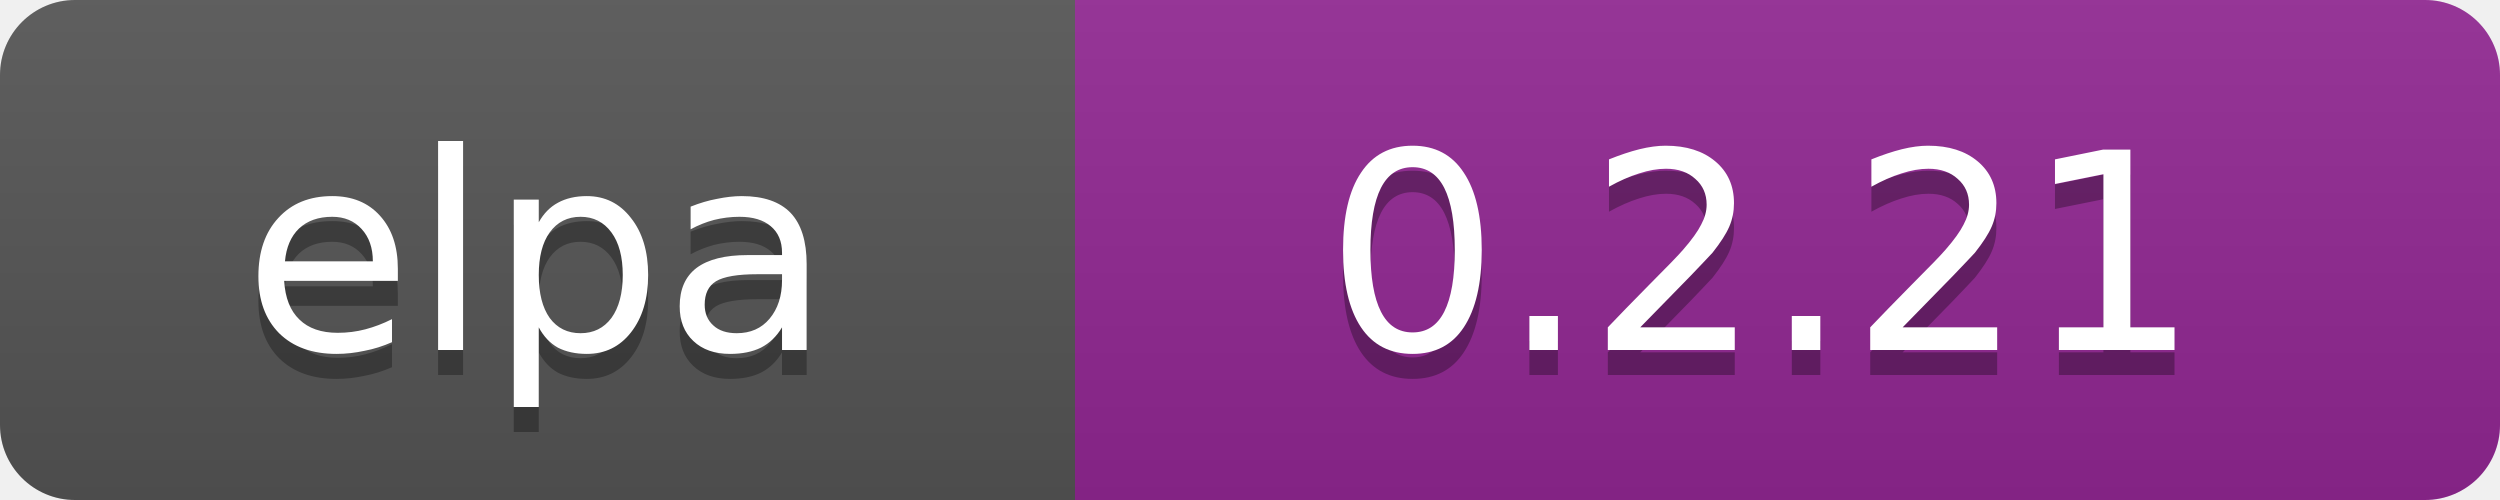
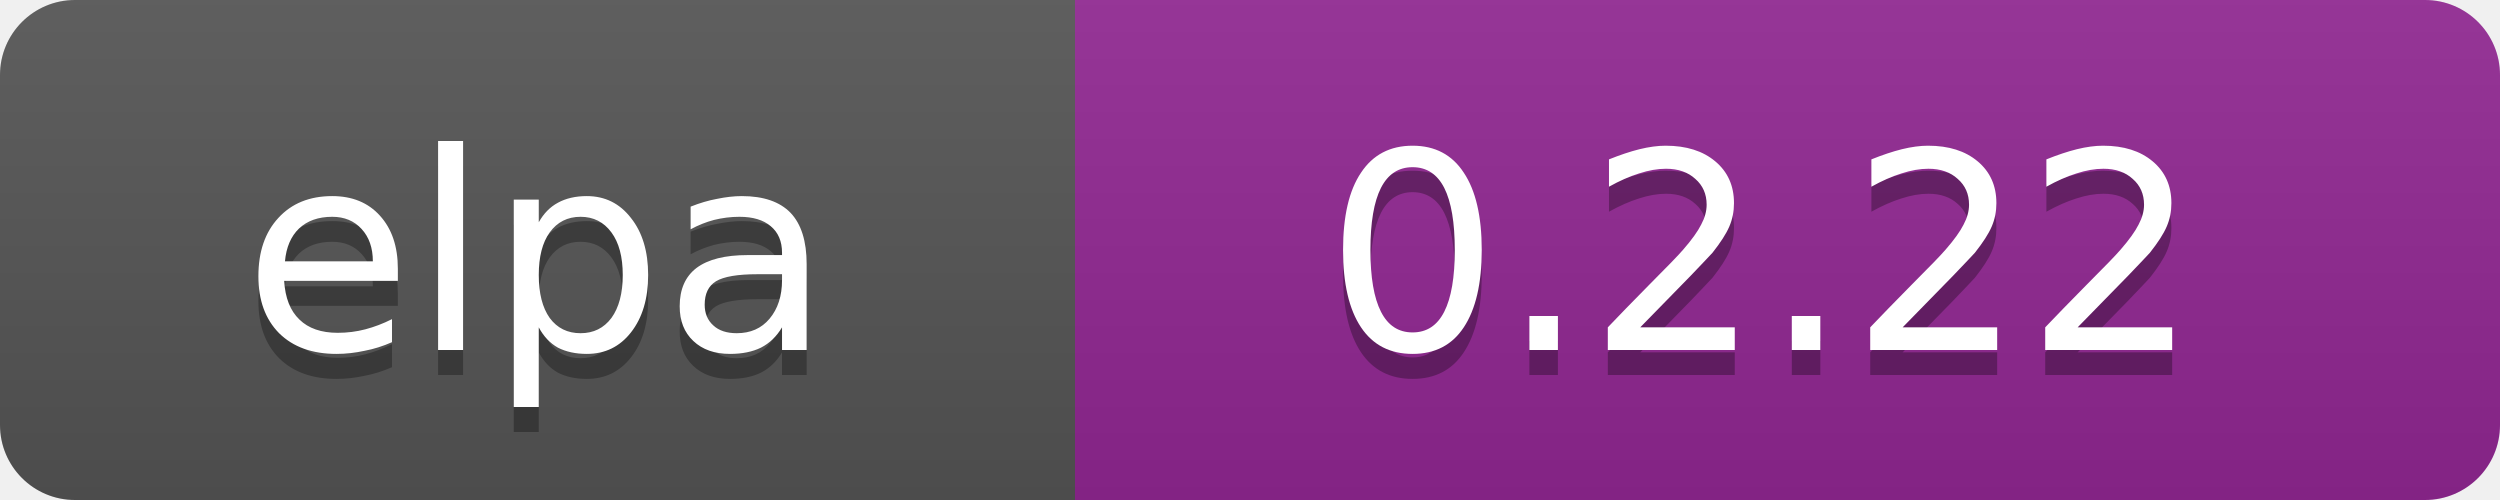
<svg xmlns="http://www.w3.org/2000/svg" width="100" height="20">
  <linearGradient id="b" x2="0" y2="100%">
    <stop offset="0" stop-color="#bbb" stop-opacity=".1" />
    <stop offset="1" stop-opacity=".1" />
  </linearGradient>
  <clipPath id="a">
    <rect width="100" height="20" rx="3" fill="#fff" />
  </clipPath>
  <g clip-path="url(#a)">
    <path fill="#555" d="M0 0h43v20H0z" />
    <path fill="#922793" d="M43 0h97v20H43z" />
    <path fill="url(#b)" d="M0 0h100v20H0z" />
  </g>
  <g fill="#fff" text-anchor="middle" font-family="DejaVu Sans,Verdana,Geneva,sans-serif" font-size="11">
    <text x="21.5" y="15" fill="#010101" fill-opacity=".3">elpa</text>
    <text x="21.5" y="14">elpa</text>
-     <text x="70.5" y="15" fill="#010101" fill-opacity=".3">0.2.21</text>
-     <text x="70.5" y="14">0.2.21</text>
+     <text x="70.5" y="15" fill="#010101" fill-opacity=".3">0.2.22</text>
+     <text x="70.5" y="14">0.2.22</text>
  </g>
</svg>
